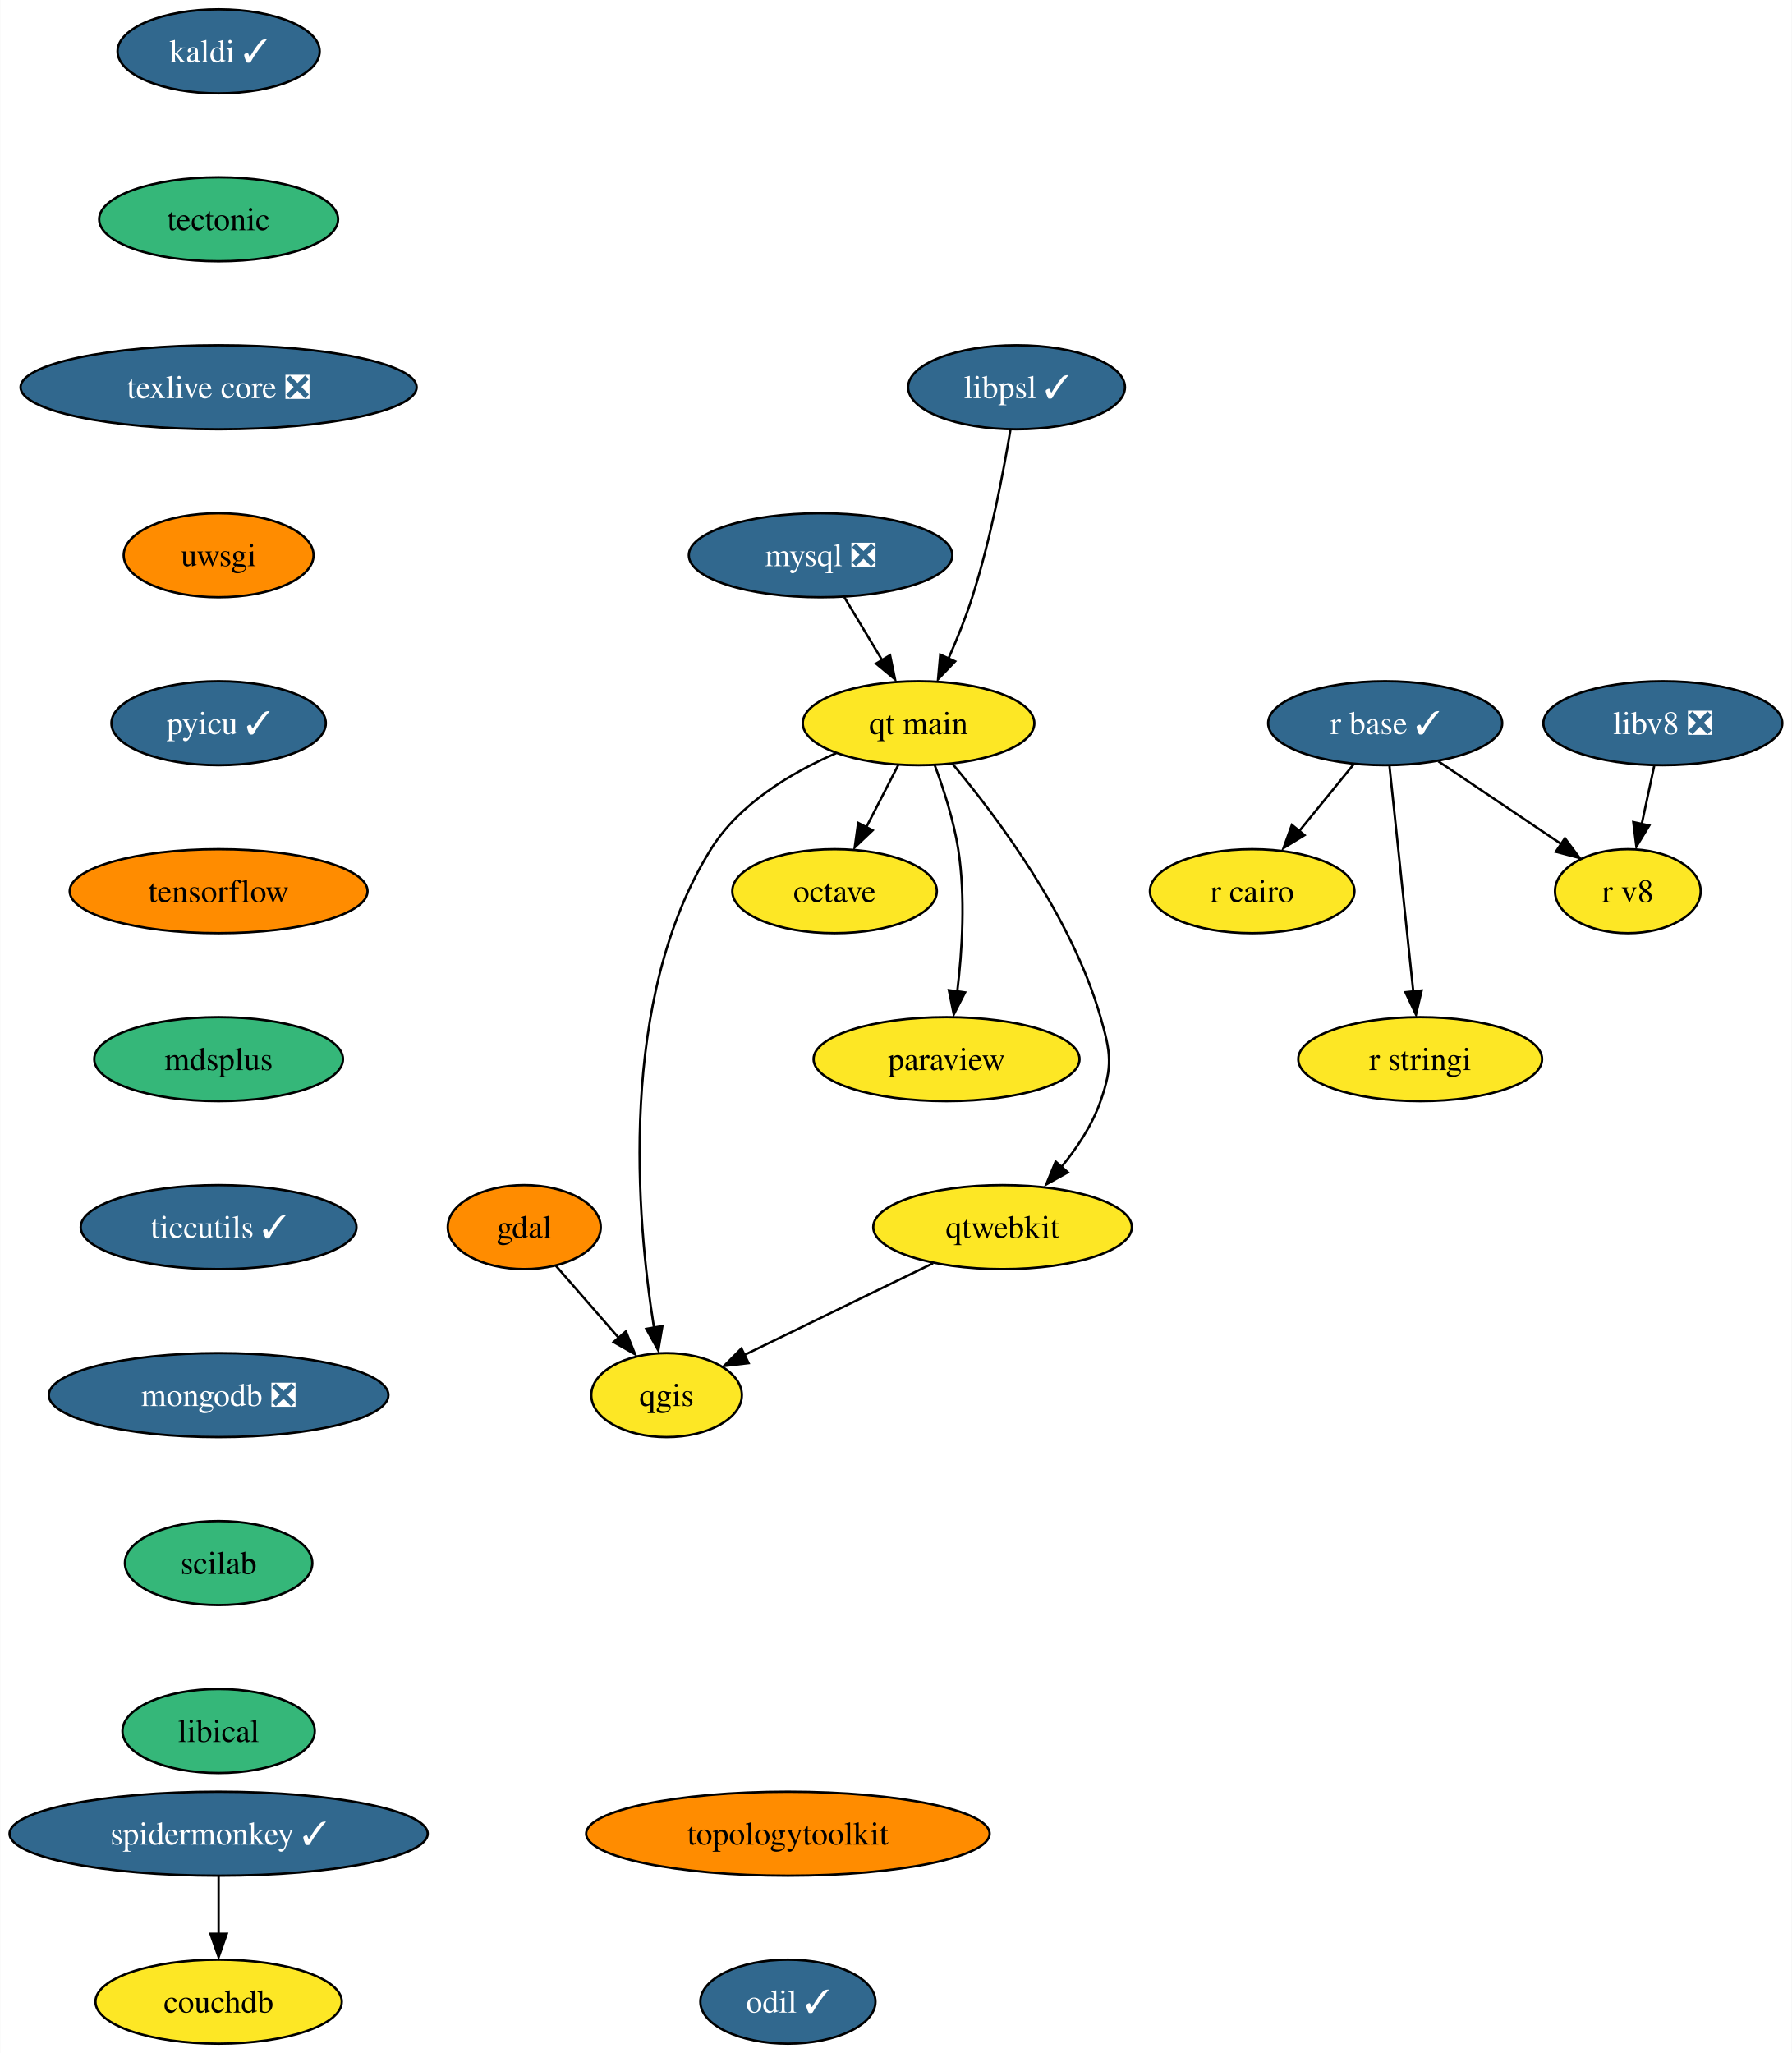
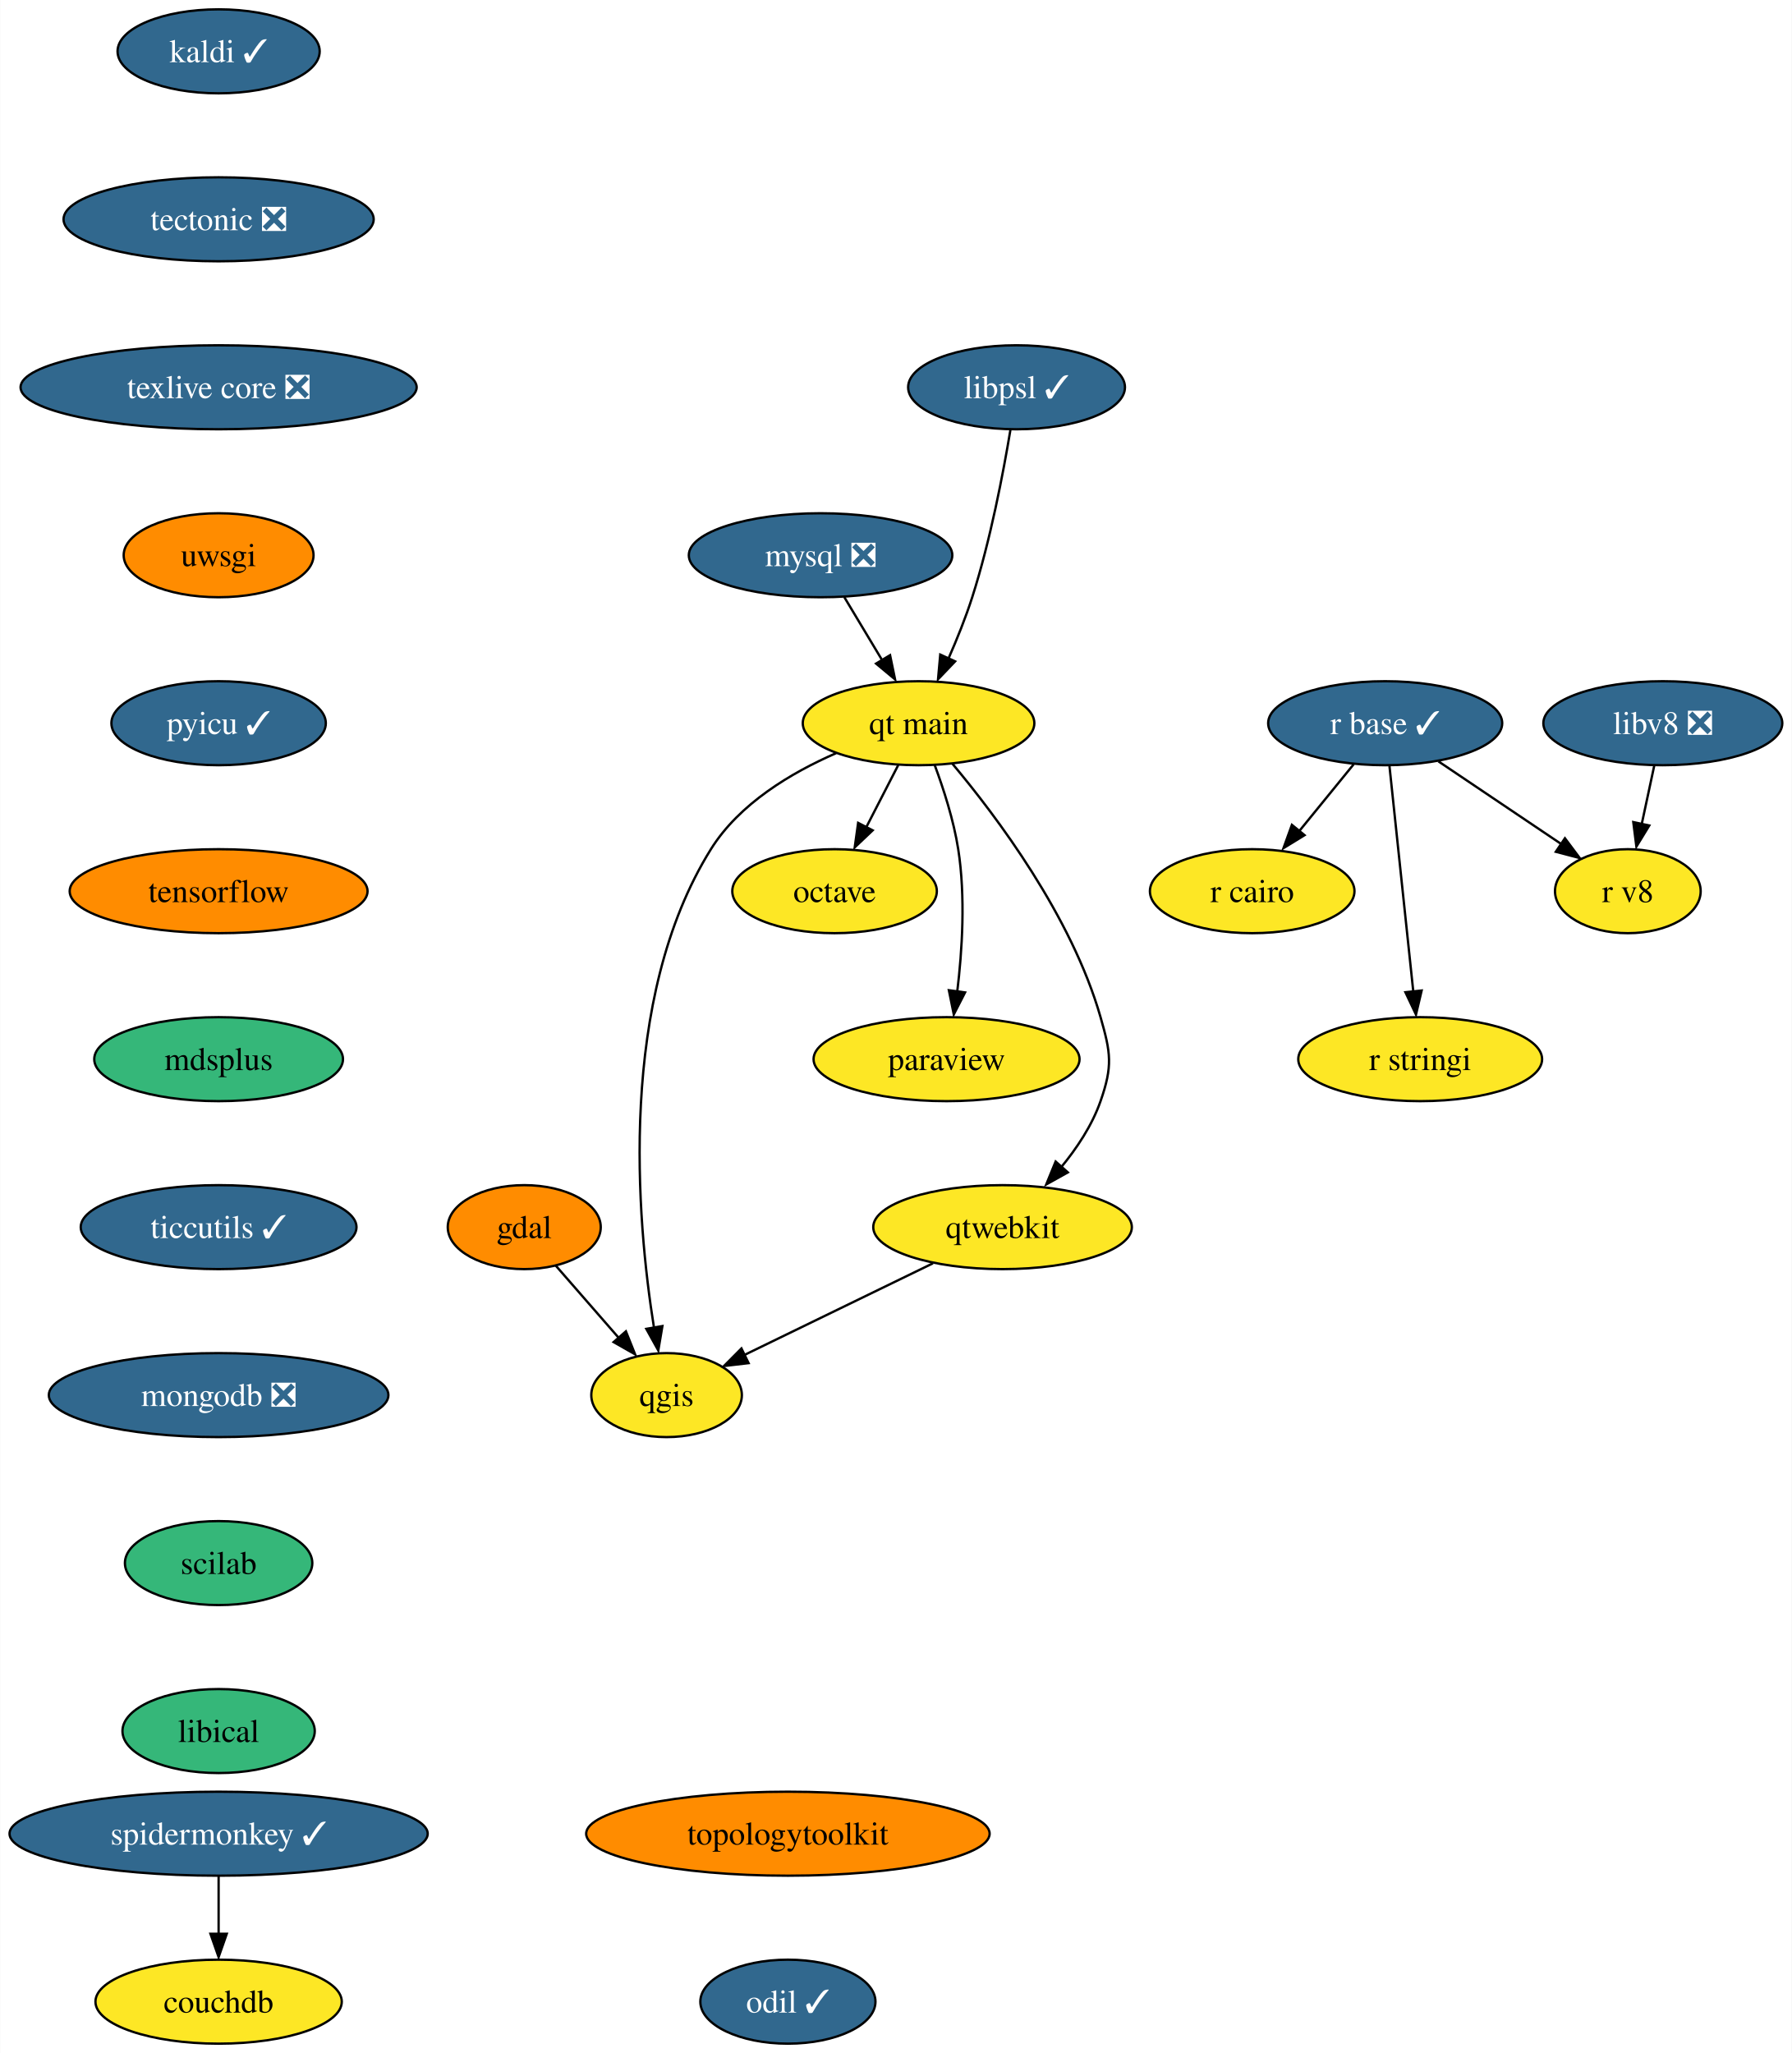
<svg xmlns="http://www.w3.org/2000/svg" xmlns:xlink="http://www.w3.org/1999/xlink" width="768pt" height="880pt" viewBox="0.00 0.00 767.82 880.00">
  <g id="graph0" class="graph" transform="scale(1 1) rotate(0) translate(4 876)">
    <polygon fill="white" stroke="none" points="-4,4 -4,-876 763.82,-876 763.82,4 -4,4" />
    <g id="node1" class="node">
      <g id="a_node1">
        <a xlink:href="https://github.com/conda-forge/gdal-feedstock" xlink:title="gdal">
          <ellipse fill="#ff8c00" stroke="black" cx="220.61" cy="-350" rx="32.79" ry="18" />
          <text text-anchor="middle" x="220.61" y="-345.32" font-family="Times,serif" font-size="14.00">gdal</text>
        </a>
      </g>
    </g>
    <g id="node2" class="node">
      <g id="a_node2">
        <a xlink:href="https://github.com/conda-forge/qgis-feedstock" xlink:title="qgis">
          <ellipse fill="#fde725" stroke="black" cx="281.61" cy="-278" rx="32.27" ry="18" />
          <text text-anchor="middle" x="281.61" y="-273.32" font-family="Times,serif" font-size="14.00">qgis</text>
        </a>
      </g>
    </g>
    <g id="edge1" class="edge">
      <path fill="none" stroke="black" d="M234.15,-333.46C242.05,-324.4 252.17,-312.79 261.04,-302.61" />
      <polygon fill="black" stroke="black" points="264.18,-305.33 268.11,-295.49 258.91,-300.73 264.18,-305.33" />
    </g>
    <g id="node3" class="node">
      <g id="a_node3">
        <a xlink:href="https://github.com/conda-forge/kaldi-feedstock/pull/43" xlink:title="kaldi ✓">
          <ellipse fill="#31688e" stroke="black" cx="89.61" cy="-854" rx="43.32" ry="18" />
          <text text-anchor="middle" x="89.61" y="-849.33" font-family="Times,serif" font-size="14.00" fill="white">kaldi ✓</text>
        </a>
      </g>
    </g>
    <g id="node4" class="node">
      <g id="a_node4">
-         <a xlink:href="https://github.com/conda-forge/tectonic-feedstock" xlink:title="tectonic">
-           <ellipse fill="#35b779" stroke="black" cx="89.61" cy="-782" rx="51.21" ry="18" />
-           <text text-anchor="middle" x="89.61" y="-777.33" font-family="Times,serif" font-size="14.00">tectonic</text>
+         <a xlink:href="https://github.com/conda-forge/tectonic-feedstock/pull/68" xlink:title="tectonic ❎">
+           <ellipse fill="#31688e" stroke="black" cx="89.61" cy="-782" rx="66.47" ry="18" />
+           <text text-anchor="middle" x="89.61" y="-777.33" font-family="Times,serif" font-size="14.00" fill="white">tectonic ❎</text>
        </a>
      </g>
    </g>
    <g id="node14" class="node">
      <g id="a_node14">
        <a xlink:href="https://github.com/conda-forge/texlive-core-feedstock/pull/86" xlink:title="texlive core ❎">
          <ellipse fill="#31688e" stroke="black" cx="89.61" cy="-710" rx="84.88" ry="18" />
          <text text-anchor="middle" x="89.61" y="-705.33" font-family="Times,serif" font-size="14.00" fill="white">texlive core ❎</text>
        </a>
      </g>
    </g>
    <g id="node5" class="node">
      <g id="a_node5">
        <a xlink:href="https://github.com/conda-forge/mysql-feedstock/pull/85" xlink:title="mysql ❎">
          <ellipse fill="#31688e" stroke="black" cx="347.61" cy="-638" rx="56.47" ry="18" />
          <text text-anchor="middle" x="347.61" y="-633.33" font-family="Times,serif" font-size="14.00" fill="white">mysql ❎</text>
        </a>
      </g>
    </g>
    <g id="node6" class="node">
      <g id="a_node6">
        <a xlink:href="https://github.com/conda-forge/qt-main-feedstock" xlink:title="qt main">
          <ellipse fill="#fde725" stroke="black" cx="389.61" cy="-566" rx="49.63" ry="18" />
          <text text-anchor="middle" x="389.61" y="-561.33" font-family="Times,serif" font-size="14.00">qt main</text>
        </a>
      </g>
    </g>
    <g id="edge3" class="edge">
      <path fill="none" stroke="black" d="M357.78,-620.05C362.63,-611.97 368.54,-602.12 373.95,-593.11" />
      <polygon fill="black" stroke="black" points="377.4,-595.16 379.54,-584.79 371.4,-591.56 377.4,-595.16" />
    </g>
    <g id="edge4" class="edge">
      <path fill="none" stroke="black" d="M354.25,-553.15C335.04,-544.78 312.79,-531.53 300.61,-512 260.53,-447.71 268.8,-353.28 276.22,-306.86" />
      <polygon fill="black" stroke="black" points="279.82,-307.59 278.06,-297.14 272.92,-306.4 279.82,-307.59" />
    </g>
    <g id="node7" class="node">
      <g id="a_node7">
        <a xlink:href="https://github.com/conda-forge/octave-feedstock" xlink:title="octave">
          <ellipse fill="#fde725" stroke="black" cx="353.61" cy="-494" rx="43.84" ry="18" />
          <text text-anchor="middle" x="353.61" y="-489.32" font-family="Times,serif" font-size="14.00">octave</text>
        </a>
      </g>
    </g>
    <g id="edge5" class="edge">
      <path fill="none" stroke="black" d="M380.9,-548.05C376.79,-540.06 371.78,-530.33 367.19,-521.4" />
      <polygon fill="black" stroke="black" points="369.94,-520.08 362.25,-512.79 363.71,-523.28 369.94,-520.08" />
    </g>
    <g id="node8" class="node">
      <g id="a_node8">
        <a xlink:href="https://github.com/conda-forge/paraview-feedstock" xlink:title="paraview">
          <ellipse fill="#fde725" stroke="black" cx="401.61" cy="-422" rx="57" ry="18" />
          <text text-anchor="middle" x="401.61" y="-417.32" font-family="Times,serif" font-size="14.00">paraview</text>
        </a>
      </g>
    </g>
    <g id="edge6" class="edge">
      <path fill="none" stroke="black" d="M396.5,-548.14C400.32,-537.88 404.67,-524.41 406.61,-512 409.79,-491.68 408.32,-468.47 406.18,-450.85" />
      <polygon fill="black" stroke="black" points="409.54,-450.6 404.71,-441.17 402.6,-451.55 409.54,-450.6" />
    </g>
    <g id="node9" class="node">
      <g id="a_node9">
        <a xlink:href="https://github.com/conda-forge/qtwebkit-feedstock" xlink:title="qtwebkit">
          <ellipse fill="#fde725" stroke="black" cx="425.61" cy="-350" rx="55.42" ry="18" />
          <text text-anchor="middle" x="425.61" y="-345.32" font-family="Times,serif" font-size="14.00">qtwebkit</text>
        </a>
      </g>
    </g>
    <g id="edge7" class="edge">
      <path fill="none" stroke="black" d="M404.07,-548.69C423,-526.13 455.22,-483.28 467.61,-440 472.02,-424.62 472.88,-419.11 467.61,-404 464,-393.63 457.43,-383.77 450.53,-375.42" />
      <polygon fill="black" stroke="black" points="453.6,-373.47 444.34,-368.31 448.36,-378.12 453.6,-373.47" />
    </g>
    <g id="edge14" class="edge">
      <path fill="none" stroke="black" d="M395.78,-334.5C372.17,-323.02 339.24,-307.01 314.8,-295.13" />
      <polygon fill="black" stroke="black" points="316.76,-291.71 306.23,-290.48 313.7,-298 316.76,-291.71" />
    </g>
    <g id="node10" class="node">
      <g id="a_node10">
        <a xlink:href="https://github.com/conda-forge/r-base-feedstock/pull/271" xlink:title="r base ✓">
          <ellipse fill="#31688e" stroke="black" cx="589.61" cy="-566" rx="50.16" ry="18" />
          <text text-anchor="middle" x="589.61" y="-561.33" font-family="Times,serif" font-size="14.00" fill="white">r base ✓</text>
        </a>
      </g>
    </g>
    <g id="node11" class="node">
      <g id="a_node11">
        <a xlink:href="https://github.com/conda-forge/r-cairo-feedstock" xlink:title="r cairo">
          <ellipse fill="#fde725" stroke="black" cx="532.61" cy="-494" rx="43.84" ry="18" />
          <text text-anchor="middle" x="532.61" y="-489.32" font-family="Times,serif" font-size="14.00">r cairo</text>
        </a>
      </g>
    </g>
    <g id="edge8" class="edge">
      <path fill="none" stroke="black" d="M576.11,-548.41C569.15,-539.87 560.53,-529.28 552.8,-519.79" />
      <polygon fill="black" stroke="black" points="555.05,-518.01 546.03,-512.47 549.63,-522.43 555.05,-518.01" />
    </g>
    <g id="node12" class="node">
      <g id="a_node12">
        <a xlink:href="https://github.com/conda-forge/r-stringi-feedstock" xlink:title="r stringi">
          <ellipse fill="#fde725" stroke="black" cx="604.61" cy="-422" rx="52.26" ry="18" />
          <text text-anchor="middle" x="604.61" y="-417.32" font-family="Times,serif" font-size="14.00">r stringi</text>
        </a>
      </g>
    </g>
    <g id="edge9" class="edge">
      <path fill="none" stroke="black" d="M591.45,-547.59C594,-523.5 598.62,-479.75 601.65,-451.03" />
      <polygon fill="black" stroke="black" points="605.24,-451.42 602.81,-441.11 598.28,-450.69 605.24,-451.42" />
    </g>
    <g id="node13" class="node">
      <g id="a_node13">
        <a xlink:href="https://github.com/conda-forge/r-v8-feedstock" xlink:title="r v8">
          <ellipse fill="#fde725" stroke="black" cx="693.61" cy="-494" rx="31.22" ry="18" />
          <text text-anchor="middle" x="693.61" y="-489.32" font-family="Times,serif" font-size="14.00">r v8</text>
        </a>
      </g>
    </g>
    <g id="edge10" class="edge">
      <path fill="none" stroke="black" d="M612.44,-549.64C627.98,-539.18 648.65,-525.26 665.25,-514.09" />
      <polygon fill="black" stroke="black" points="666.65,-516.69 672.99,-508.21 662.74,-510.89 666.65,-516.69" />
    </g>
    <g id="node15" class="node">
      <g id="a_node15">
        <a xlink:href="https://github.com/conda-forge/uwsgi-feedstock" xlink:title="uwsgi">
          <ellipse fill="#ff8c00" stroke="black" cx="89.61" cy="-638" rx="40.69" ry="18" />
          <text text-anchor="middle" x="89.61" y="-633.33" font-family="Times,serif" font-size="14.00">uwsgi</text>
        </a>
      </g>
    </g>
    <g id="node16" class="node">
      <g id="a_node16">
        <a xlink:href="https://github.com/conda-forge/pyicu-feedstock/pull/47" xlink:title="pyicu ✓">
          <ellipse fill="#31688e" stroke="black" cx="89.61" cy="-566" rx="45.95" ry="18" />
          <text text-anchor="middle" x="89.61" y="-561.33" font-family="Times,serif" font-size="14.00" fill="white">pyicu ✓</text>
        </a>
      </g>
    </g>
    <g id="node17" class="node">
      <g id="a_node17">
        <a xlink:href="https://github.com/conda-forge/tensorflow-feedstock" xlink:title="tensorflow">
          <ellipse fill="#ff8c00" stroke="black" cx="89.61" cy="-494" rx="63.84" ry="18" />
          <text text-anchor="middle" x="89.61" y="-489.32" font-family="Times,serif" font-size="14.00">tensorflow</text>
        </a>
      </g>
    </g>
    <g id="node18" class="node">
      <g id="a_node18">
        <a xlink:href="https://github.com/conda-forge/mdsplus-feedstock" xlink:title="mdsplus">
          <ellipse fill="#35b779" stroke="black" cx="89.61" cy="-422" rx="53.31" ry="18" />
          <text text-anchor="middle" x="89.61" y="-417.32" font-family="Times,serif" font-size="14.00">mdsplus</text>
        </a>
      </g>
    </g>
    <g id="node19" class="node">
      <g id="a_node19">
        <a xlink:href="https://github.com/conda-forge/ticcutils-feedstock/pull/29" xlink:title="ticcutils ✓">
          <ellipse fill="#31688e" stroke="black" cx="89.61" cy="-350" rx="59.1" ry="18" />
          <text text-anchor="middle" x="89.61" y="-345.32" font-family="Times,serif" font-size="14.00" fill="white">ticcutils ✓</text>
        </a>
      </g>
    </g>
    <g id="node20" class="node">
      <g id="a_node20">
        <a xlink:href="https://github.com/conda-forge/mongodb-feedstock/pull/75" xlink:title="mongodb ❎">
          <ellipse fill="#31688e" stroke="black" cx="89.61" cy="-278" rx="72.78" ry="18" />
          <text text-anchor="middle" x="89.61" y="-273.32" font-family="Times,serif" font-size="14.00" fill="white">mongodb ❎</text>
        </a>
      </g>
    </g>
    <g id="node21" class="node">
      <g id="a_node21">
        <a xlink:href="https://github.com/conda-forge/scilab-feedstock" xlink:title="scilab">
          <ellipse fill="#35b779" stroke="black" cx="89.61" cy="-206" rx="40.16" ry="18" />
          <text text-anchor="middle" x="89.61" y="-201.33" font-family="Times,serif" font-size="14.00">scilab</text>
        </a>
      </g>
    </g>
    <g id="node22" class="node">
      <g id="a_node22">
        <a xlink:href="https://github.com/conda-forge/libical-feedstock" xlink:title="libical">
          <ellipse fill="#35b779" stroke="black" cx="89.61" cy="-134" rx="41.21" ry="18" />
          <text text-anchor="middle" x="89.61" y="-129.32" font-family="Times,serif" font-size="14.00">libical</text>
        </a>
      </g>
    </g>
    <g id="node23" class="node">
      <g id="a_node23">
        <a xlink:href="https://github.com/conda-forge/libv8-feedstock/pull/84" xlink:title="libv8 ❎">
          <ellipse fill="#31688e" stroke="black" cx="708.61" cy="-566" rx="51.21" ry="18" />
          <text text-anchor="middle" x="708.61" y="-561.33" font-family="Times,serif" font-size="14.00" fill="white">libv8 ❎</text>
        </a>
      </g>
    </g>
    <g id="edge21" class="edge">
      <path fill="none" stroke="black" d="M704.91,-547.7C703.29,-540.15 701.35,-531.12 699.55,-522.68" />
      <polygon fill="black" stroke="black" points="702.8,-522.15 697.28,-513.1 695.95,-523.62 702.8,-522.15" />
    </g>
    <g id="node24" class="node">
      <g id="a_node24">
        <a xlink:href="https://github.com/conda-forge/topologytoolkit-feedstock" xlink:title="topologytoolkit">
          <ellipse fill="#ff8c00" stroke="black" cx="333.61" cy="-90" rx="86.46" ry="18" />
          <text text-anchor="middle" x="333.61" y="-85.33" font-family="Times,serif" font-size="14.00">topologytoolkit</text>
        </a>
      </g>
    </g>
    <g id="node25" class="node">
      <g id="a_node25">
        <a xlink:href="https://github.com/conda-forge/odil-feedstock/pull/26" xlink:title="odil ✓">
          <ellipse fill="#31688e" stroke="black" cx="333.61" cy="-18" rx="37.53" ry="18" />
          <text text-anchor="middle" x="333.61" y="-13.32" font-family="Times,serif" font-size="14.00" fill="white">odil ✓</text>
        </a>
      </g>
    </g>
    <g id="node26" class="node">
      <g id="a_node26">
        <a xlink:href="https://github.com/conda-forge/libpsl-feedstock/pull/10" xlink:title="libpsl ✓">
          <ellipse fill="#31688e" stroke="black" cx="431.61" cy="-710" rx="46.47" ry="18" />
          <text text-anchor="middle" x="431.61" y="-705.33" font-family="Times,serif" font-size="14.00" fill="white">libpsl ✓</text>
        </a>
      </g>
    </g>
    <g id="edge23" class="edge">
      <path fill="none" stroke="black" d="M428.97,-691.67C425.96,-673.54 420.42,-644.38 412.61,-620 409.82,-611.27 406.09,-602.02 402.44,-593.73" />
      <polygon fill="black" stroke="black" points="405.28,-592.51 397.96,-584.85 398.91,-595.41 405.28,-592.51" />
    </g>
    <g id="node27" class="node">
      <g id="a_node27">
        <a xlink:href="https://github.com/conda-forge/spidermonkey-feedstock/pull/12" xlink:title="spidermonkey ✓">
          <ellipse fill="#31688e" stroke="black" cx="89.61" cy="-90" rx="89.61" ry="18" />
          <text text-anchor="middle" x="89.61" y="-85.33" font-family="Times,serif" font-size="14.00" fill="white">spidermonkey ✓</text>
        </a>
      </g>
    </g>
    <g id="node28" class="node">
      <g id="a_node28">
        <a xlink:href="https://github.com/conda-forge/couchdb-feedstock" xlink:title="couchdb">
          <ellipse fill="#fde725" stroke="black" cx="89.61" cy="-18" rx="52.79" ry="18" />
          <text text-anchor="middle" x="89.61" y="-13.32" font-family="Times,serif" font-size="14.00">couchdb</text>
        </a>
      </g>
    </g>
    <g id="edge24" class="edge">
      <path fill="none" stroke="black" d="M89.61,-71.7C89.61,-64.24 89.61,-55.32 89.61,-46.97" />
      <polygon fill="black" stroke="black" points="93.11,-47.1 89.61,-37.1 86.11,-47.1 93.11,-47.1" />
    </g>
  </g>
</svg>
